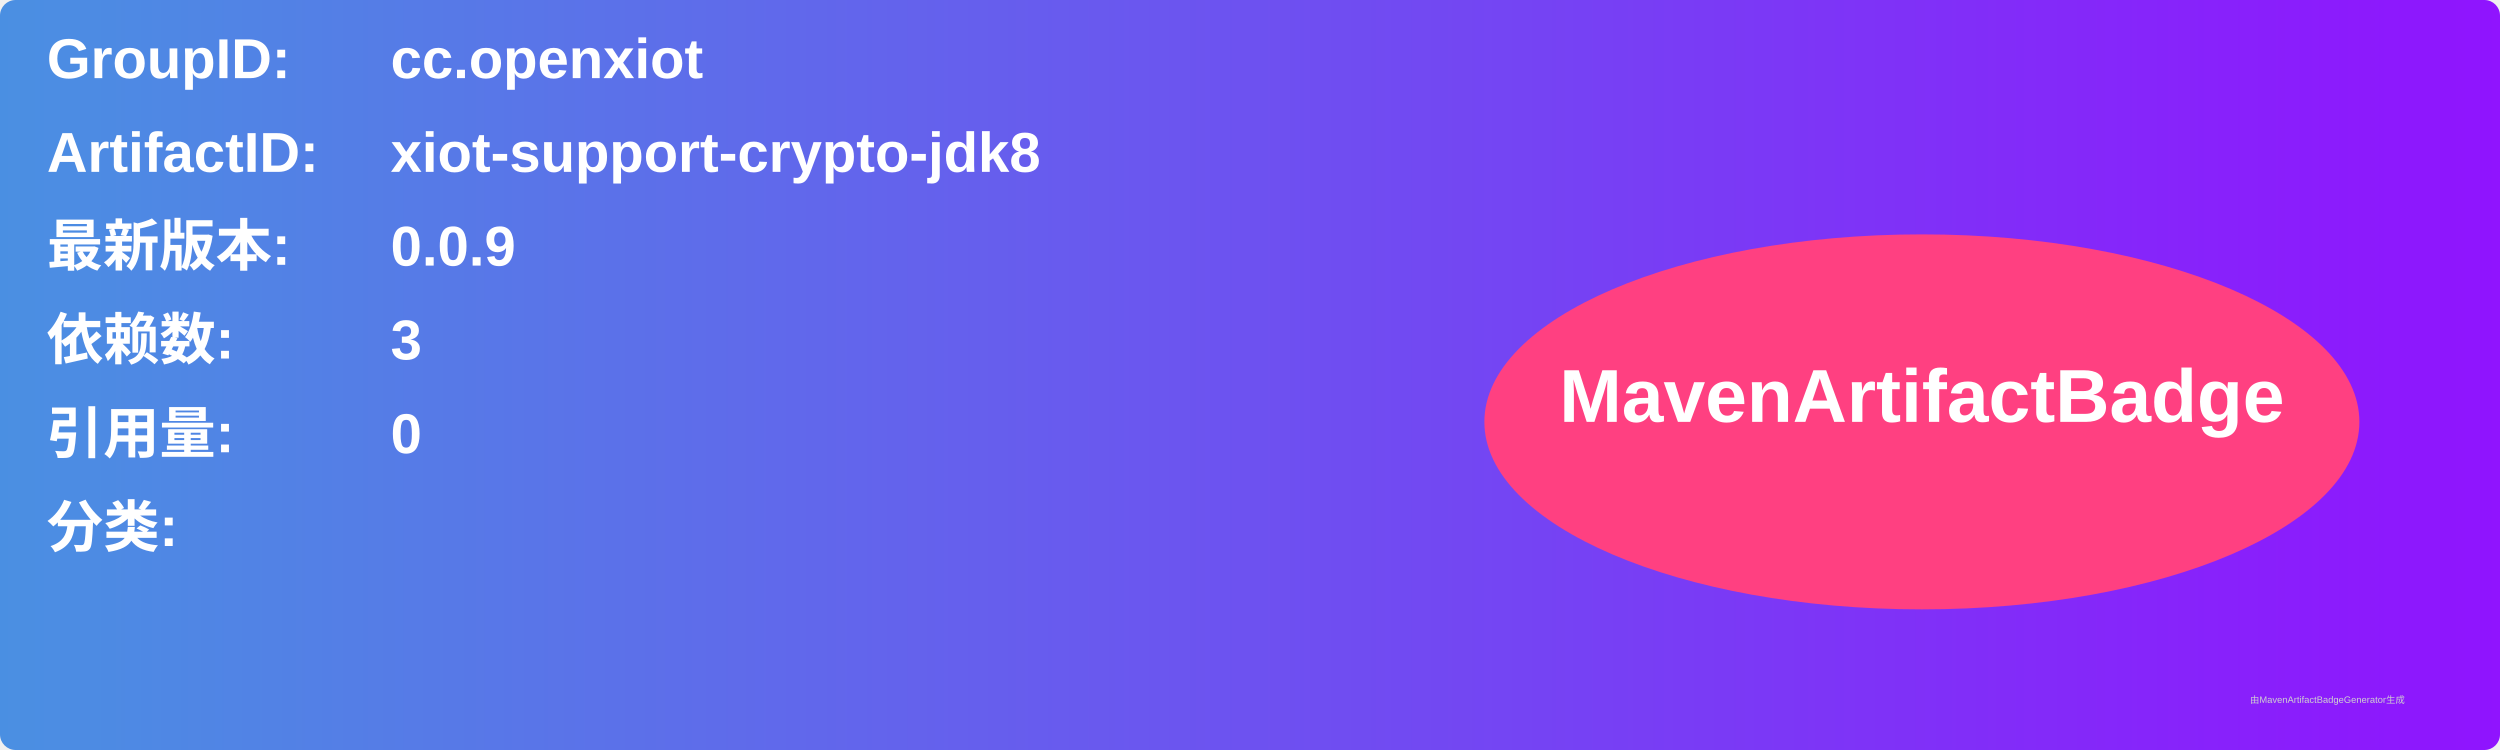
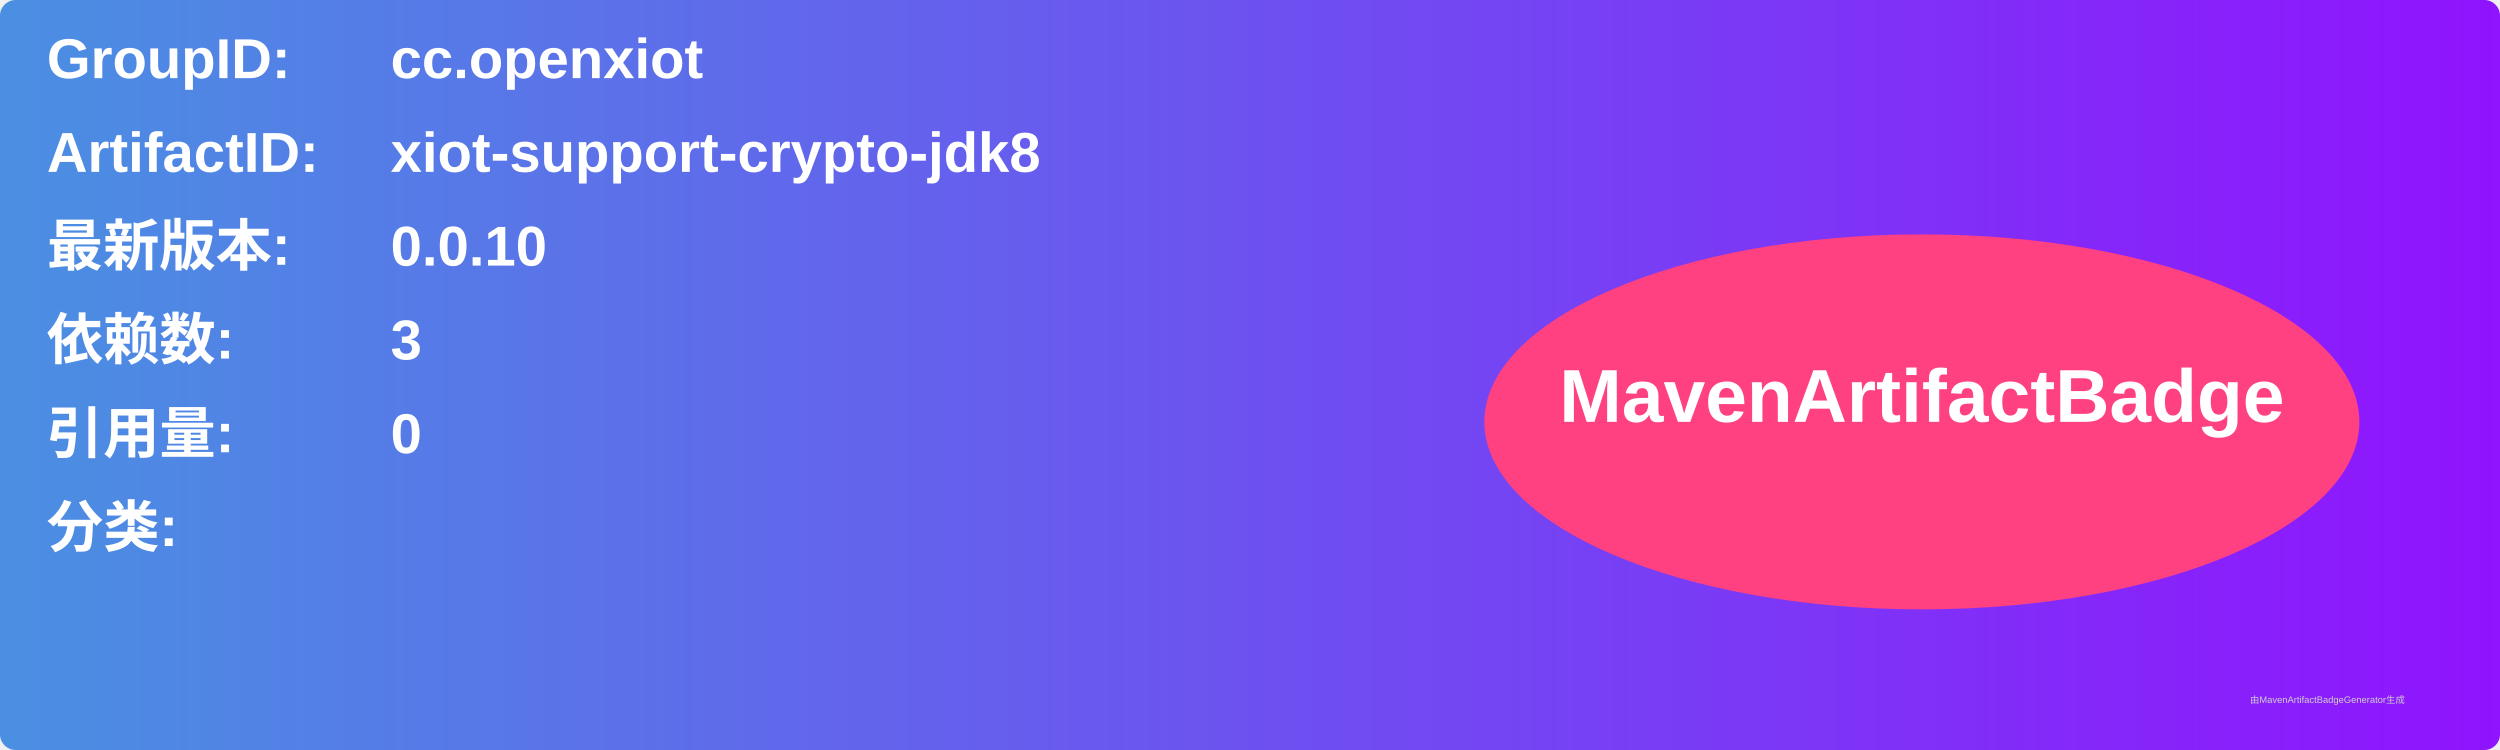
<svg xmlns="http://www.w3.org/2000/svg" width="800" height="240" viewBox="0 0 800 240">
  <linearGradient id="grad" x1="0%" y1="0%" x2="100%" y2="0%">
    <stop offset="0%" stop-color="#4a90e2" />
    <stop offset="100%" stop-color="#9013fe" />
  </linearGradient>
  <rect width="100%" height="100%" rx="5" ry="5" fill="url(#grad)" />
  <g transform="translate(15, 15)">
    <text x="0" y="10" font-family="Arial" font-size="18" fill="white" font-weight="bold" width="260">GroupID:</text>
    <text x="110" y="10" font-family="Arial" font-size="18" fill="white" font-weight="bold" width="460">cc.openxiot</text>
    <text x="0" y="40" font-family="Arial" font-size="18" fill="white" font-weight="bold" width="260">ArtifactID:</text>
    <text x="110" y="40" font-family="Arial" font-size="18" fill="white" font-weight="bold" width="460">xiot-support-crypto-jdk8</text>
    <text x="0" y="70" font-family="Arial" font-size="18" fill="white" font-weight="bold">最新版本:</text>
    <text x="110" y="70" font-family="Arial" font-size="18" fill="white" font-weight="bold">
-       <tspan font-weight="bold">0.0.9</tspan>
+       <tspan font-weight="bold">0.0.10</tspan>
    </text>
    <text x="0" y="100" font-family="Arial" font-size="18" fill="white" font-weight="bold">依赖数: </text>
    <text x="110" y="100" font-family="Arial" font-size="18" fill="white">
      <tspan font-weight="bold">3</tspan>
    </text>
    <text x="0" y="130" font-family="Arial" font-size="18" fill="white" font-weight="bold">引用量: </text>
    <text x="110" y="130" font-family="Arial" font-size="18" fill="white">
      <tspan font-weight="bold">0</tspan>
    </text>
    <text x="0" y="160" font-family="Arial" font-size="18" fill="white" font-weight="bold">分类:</text>
    <text x="10" y="190" font-family="Arial" font-size="10" fill="white">
      <tspan font-weight="bold" />
    </text>
    <ellipse cx="600" cy="120" rx="140" ry="60" fill="#ff4081" />
    <text x="600" y="120" text-anchor="middle" font-family="Arial" font-size="24" fill="white" font-weight="bold">MavenArtifactBadge</text>
  </g>
  <text x="720" y="225" font-family="Arial" font-size="3" fill="#d0d0d0">由MavenArtifactBadgeGenerator生成</text>
</svg>
